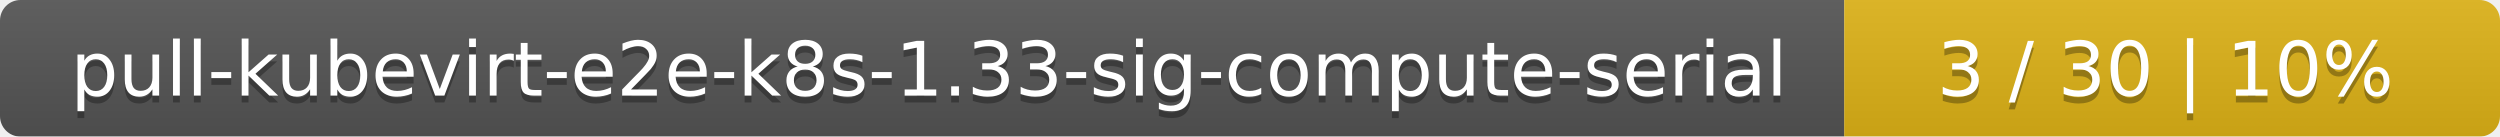
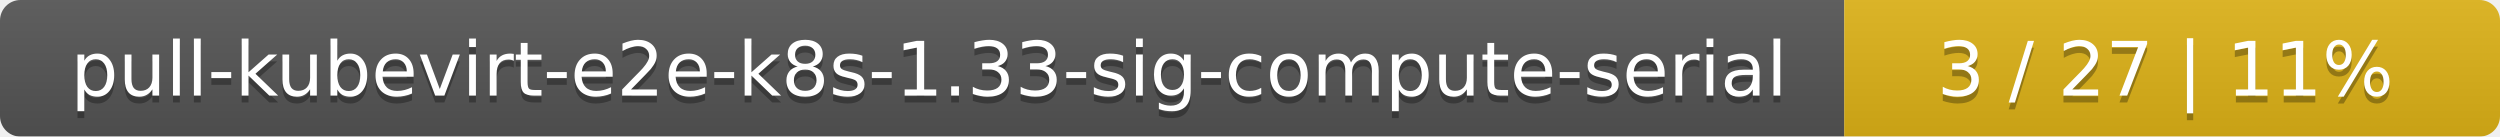
<svg xmlns="http://www.w3.org/2000/svg" width="366" height="20">
  <linearGradient id="smooth" x2="0" y2="100%">
    <stop offset="0" stop-color="#bbb" stop-opacity=".1" />
    <stop offset="1" stop-opacity=".1" />
  </linearGradient>
  <mask id="round">
    <rect width="366" height="20" rx="3" fill="#fff" />
  </mask>
  <g mask="url(#round)">
    <rect width="270" height="20" fill="#555" />
    <rect x="270" width="96" height="20" fill="#dfb317" />
    <rect width="366" height="20" fill="url(#smooth)" />
  </g>
  <g fill="#fff" text-anchor="middle" font-family="DejaVu Sans,Verdana,Geneva,sans-serif" font-size="11">
    <text x="136" y="15" fill="#010101" fill-opacity=".3">pull-kubevirt-e2e-k8s-1.33-sig-compute-serial</text>
    <text x="136" y="14">pull-kubevirt-e2e-k8s-1.33-sig-compute-serial</text>
-     <text x="317" y="15" fill="#010101" fill-opacity=".3">3 / 30    |    10%</text>
-     <text x="317" y="14">3 / 30    |    10%</text>
+     <text x="317" y="15" fill="#010101" fill-opacity=".3">3 / 27    |    11%</text>
+     <text x="317" y="14">3 / 27    |    11%</text>
  </g>
</svg>
